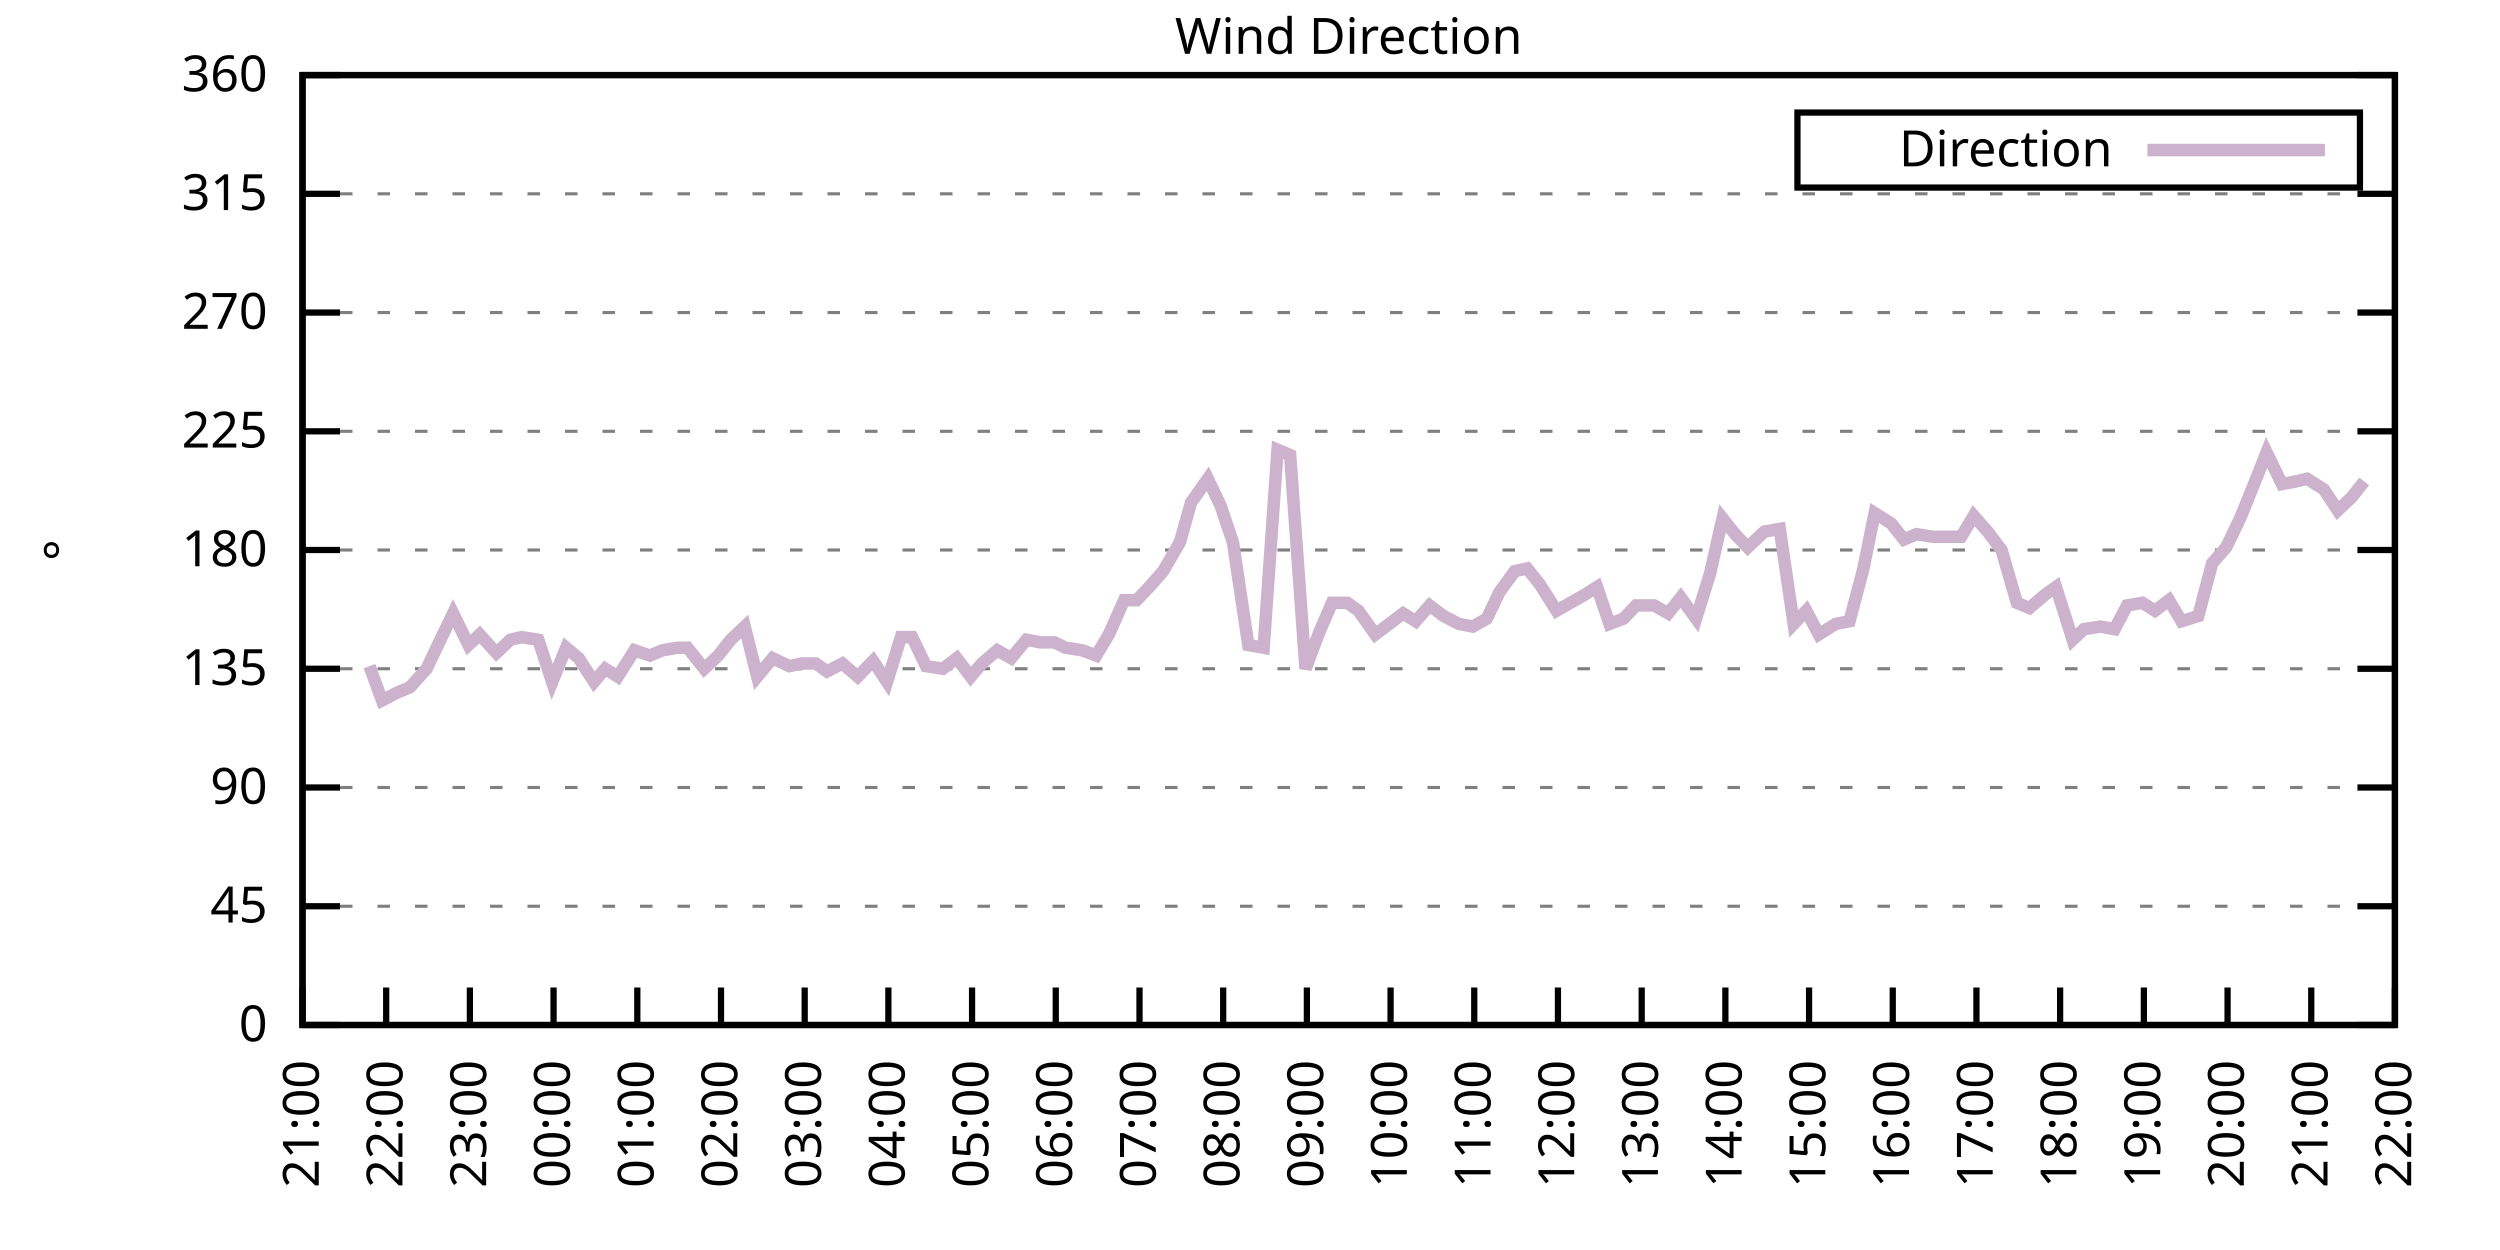
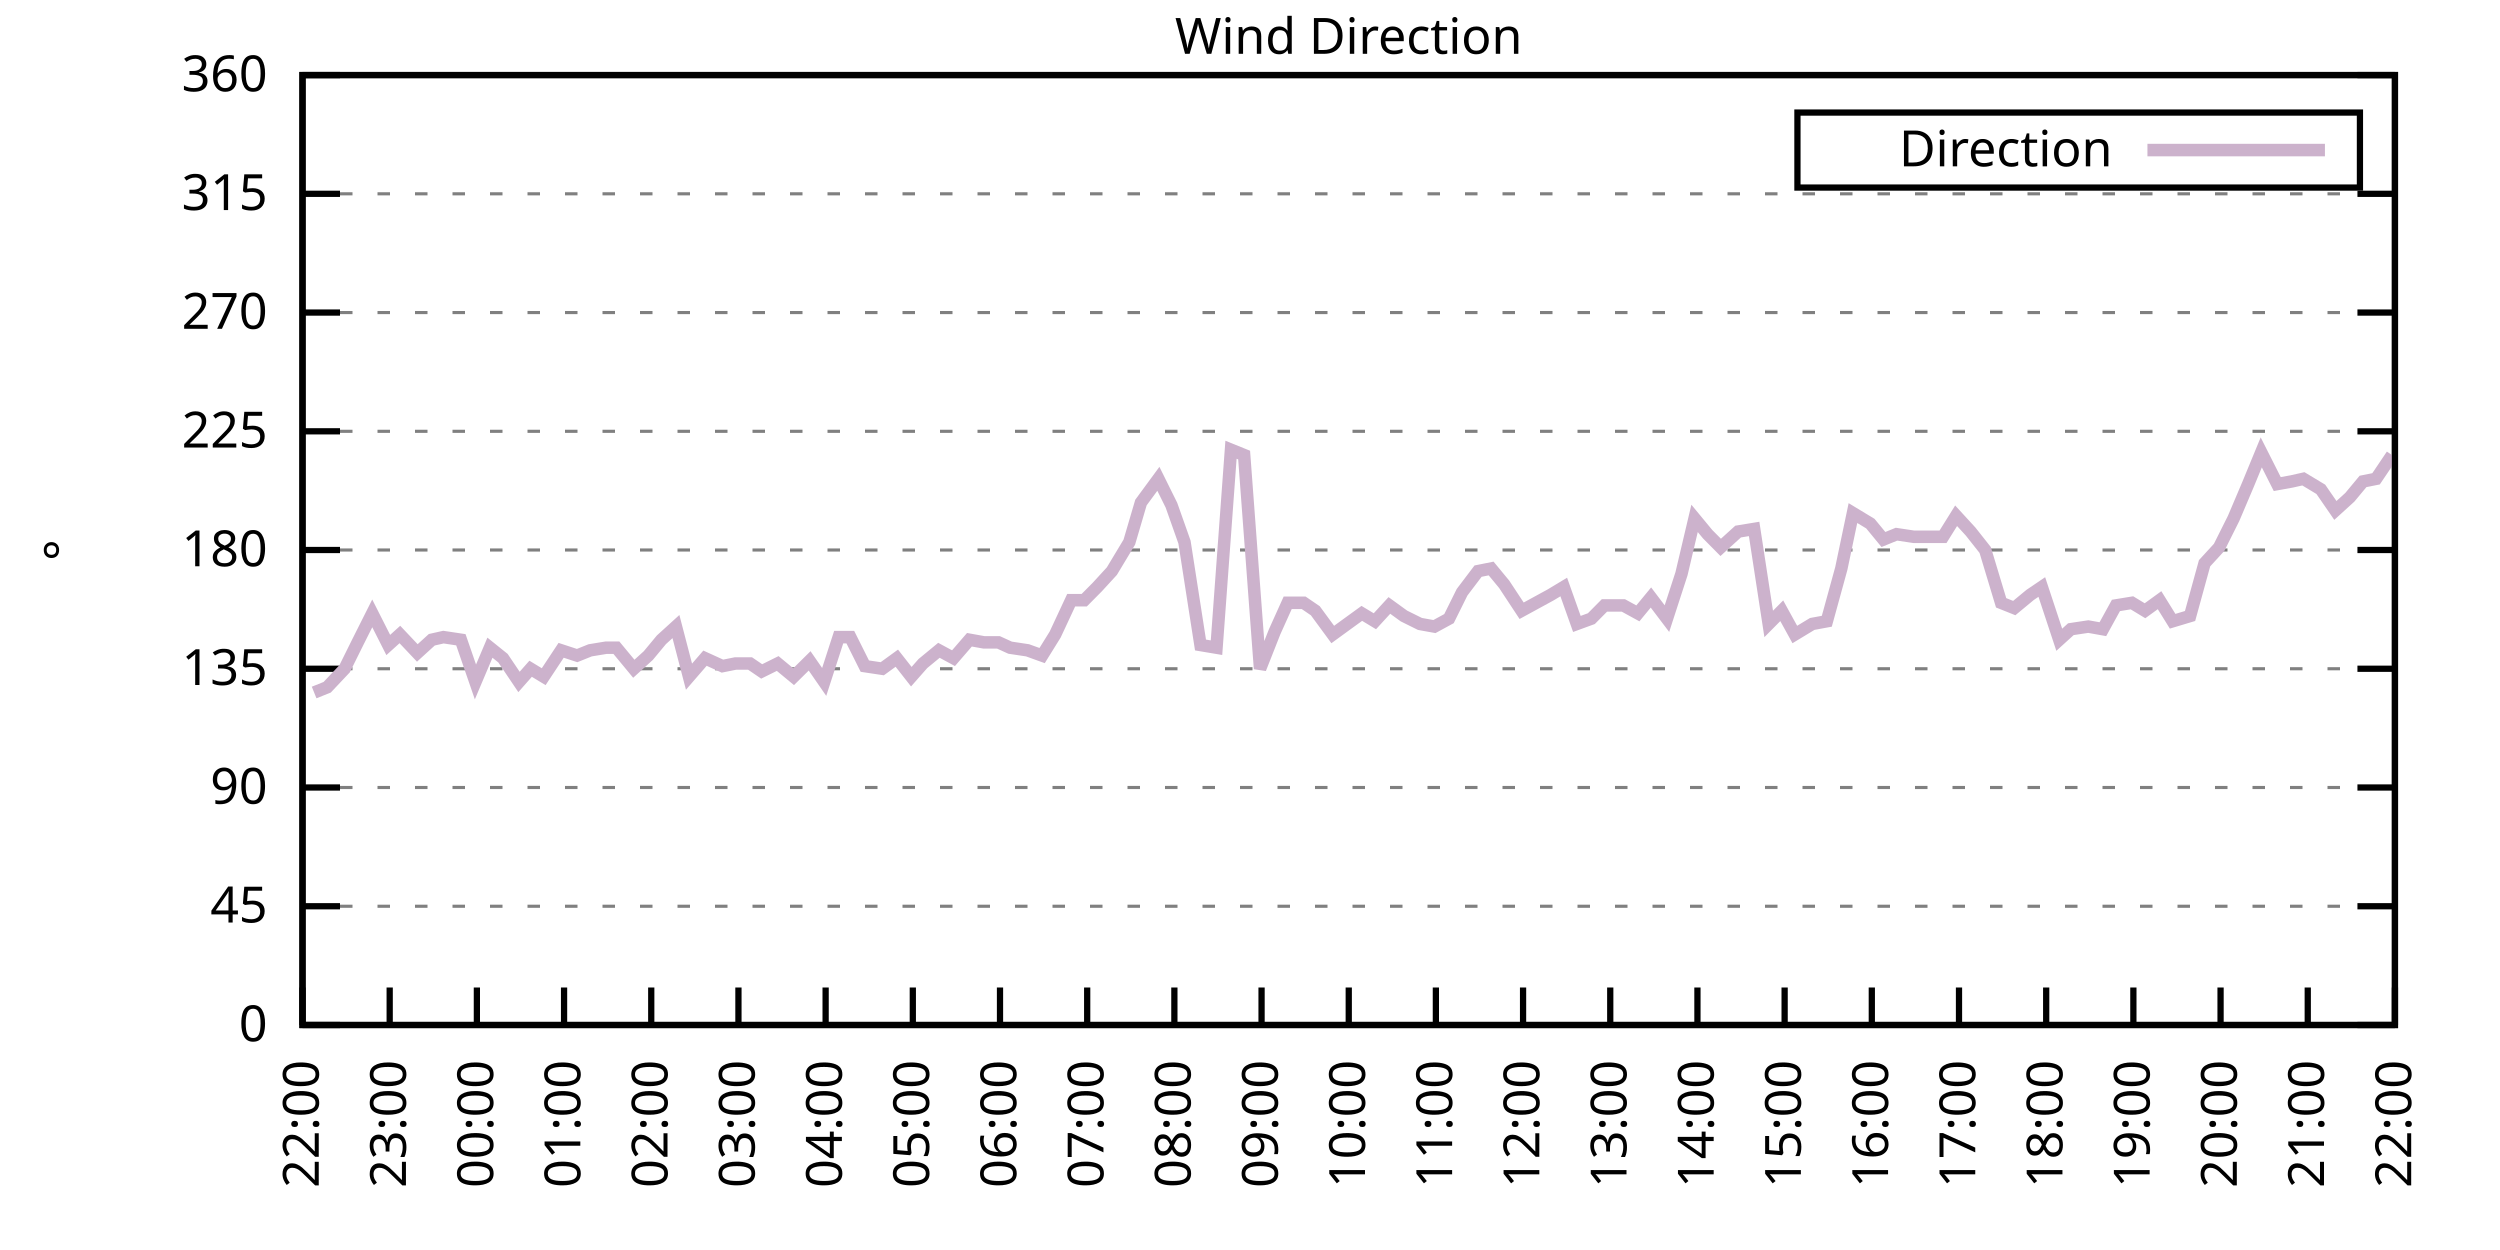
<svg xmlns="http://www.w3.org/2000/svg" xmlns:xlink="http://www.w3.org/1999/xlink" width="400" height="200" viewBox="0 0 400 200">
  <g id="gnuplot_canvas">
    <rect x="0" y="0" width="400" height="200" fill="none" />
    <defs>
      <circle id="gpDot" r="0.5" stroke-width="0.5" stroke="currentColor" />
      <path id="gpPt0" stroke-width="0.333" stroke="currentColor" d="M-1,0 h2 M0,-1 v2" />
      <path id="gpPt1" stroke-width="0.333" stroke="currentColor" d="M-1,-1 L1,1 M1,-1 L-1,1" />
      <path id="gpPt2" stroke-width="0.333" stroke="currentColor" d="M-1,0 L1,0 M0,-1 L0,1 M-1,-1 L1,1 M-1,1 L1,-1" />
      <rect id="gpPt3" stroke-width="0.333" stroke="currentColor" x="-1" y="-1" width="2" height="2" />
      <rect id="gpPt4" stroke-width="0.333" stroke="currentColor" fill="currentColor" x="-1" y="-1" width="2" height="2" />
      <circle id="gpPt5" stroke-width="0.333" stroke="currentColor" cx="0" cy="0" r="1" />
      <use xlink:href="#gpPt5" id="gpPt6" fill="currentColor" stroke="none" />
      <path id="gpPt7" stroke-width="0.333" stroke="currentColor" d="M0,-1.33 L-1.33,0.67 L1.33,0.67 z" />
      <use xlink:href="#gpPt7" id="gpPt8" fill="currentColor" stroke="none" />
      <use xlink:href="#gpPt7" id="gpPt9" stroke="currentColor" transform="rotate(180)" />
      <use xlink:href="#gpPt9" id="gpPt10" fill="currentColor" stroke="none" />
      <use xlink:href="#gpPt3" id="gpPt11" stroke="currentColor" transform="rotate(45)" />
      <use xlink:href="#gpPt11" id="gpPt12" fill="currentColor" stroke="none" />
      <path id="gpPt13" stroke-width="0.333" stroke="currentColor" d="M0,1.330 L1.265,0.411 L0.782,-1.067 L-0.782,-1.076 L-1.265,0.411 z" />
      <use xlink:href="#gpPt13" id="gpPt14" fill="currentColor" stroke="none" />
      <filter id="textbox" filterUnits="objectBoundingBox" x="0" y="0" height="1" width="1">
        <feFlood flood-color="white" flood-opacity="1" result="bgnd" />
        <feComposite in="SourceGraphic" in2="bgnd" operator="atop" />
      </filter>
      <filter id="greybox" filterUnits="objectBoundingBox" x="0" y="0" height="1" width="1">
        <feFlood flood-color="lightgrey" flood-opacity="1" result="grey" />
        <feComposite in="SourceGraphic" in2="grey" operator="atop" />
      </filter>
    </defs>
    <g fill="none" color="white" stroke="currentColor" stroke-width="1.00" stroke-linecap="butt" stroke-linejoin="miter">
</g>
    <g fill="none" color="black" stroke="currentColor" stroke-width="1.00" stroke-linecap="butt" stroke-linejoin="miter">
      <g stroke="none" shape-rendering="crispEdges">
        <polygon fill="rgb(255, 255, 255)" points="48.40,164.00 383.18,164.00 383.18,12.02 48.40,12.02 " />
      </g>
    </g>
    <g fill="none" color="black" stroke="currentColor" stroke-width="1.00" stroke-linecap="butt" stroke-linejoin="miter">
</g>
    <g fill="none" color="black" stroke="black" stroke-width="0.50" stroke-linecap="butt" stroke-linejoin="miter">
</g>
    <g fill="none" color="gray" stroke="currentColor" stroke-width="0.50" stroke-linecap="butt" stroke-linejoin="miter">
      <path stroke="gray" stroke-dasharray="2,4" class="gridline" d="M48.40,164.00 L383.19,164.00  " />
    </g>
    <g fill="none" color="gray" stroke="gray" stroke-width="1.00" stroke-linecap="butt" stroke-linejoin="miter">
</g>
    <g fill="none" color="black" stroke="currentColor" stroke-width="1.00" stroke-linecap="butt" stroke-linejoin="miter">
      <path stroke="black" d="M48.40,164.00 L54.40,164.00 M383.19,164.00 L377.19,164.00  " />
      <g transform="translate(42.80,166.60)" stroke="none" fill="black" font-family="Sans" font-size="8.00" text-anchor="end">
        <text>
          <tspan font-family="Sans"> 0</tspan>
        </text>
      </g>
    </g>
    <g fill="none" color="black" stroke="currentColor" stroke-width="1.00" stroke-linecap="butt" stroke-linejoin="miter">
</g>
    <g fill="none" color="black" stroke="black" stroke-width="0.50" stroke-linecap="butt" stroke-linejoin="miter">
</g>
    <g fill="none" color="gray" stroke="currentColor" stroke-width="0.50" stroke-linecap="butt" stroke-linejoin="miter">
      <path stroke="gray" stroke-dasharray="2,4" class="gridline" d="M48.40,145.00 L383.19,145.00  " />
    </g>
    <g fill="none" color="gray" stroke="gray" stroke-width="1.00" stroke-linecap="butt" stroke-linejoin="miter">
</g>
    <g fill="none" color="black" stroke="currentColor" stroke-width="1.00" stroke-linecap="butt" stroke-linejoin="miter">
      <path stroke="black" d="M48.40,145.00 L54.40,145.00 M383.19,145.00 L377.19,145.00  " />
      <g transform="translate(42.80,147.60)" stroke="none" fill="black" font-family="Sans" font-size="8.00" text-anchor="end">
        <text>
          <tspan font-family="Sans"> 45</tspan>
        </text>
      </g>
    </g>
    <g fill="none" color="black" stroke="currentColor" stroke-width="1.00" stroke-linecap="butt" stroke-linejoin="miter">
</g>
    <g fill="none" color="black" stroke="black" stroke-width="0.50" stroke-linecap="butt" stroke-linejoin="miter">
</g>
    <g fill="none" color="gray" stroke="currentColor" stroke-width="0.50" stroke-linecap="butt" stroke-linejoin="miter">
      <path stroke="gray" stroke-dasharray="2,4" class="gridline" d="M48.40,126.00 L383.19,126.00  " />
    </g>
    <g fill="none" color="gray" stroke="gray" stroke-width="1.00" stroke-linecap="butt" stroke-linejoin="miter">
</g>
    <g fill="none" color="black" stroke="currentColor" stroke-width="1.00" stroke-linecap="butt" stroke-linejoin="miter">
      <path stroke="black" d="M48.40,126.00 L54.40,126.00 M383.19,126.00 L377.19,126.00  " />
      <g transform="translate(42.80,128.60)" stroke="none" fill="black" font-family="Sans" font-size="8.00" text-anchor="end">
        <text>
          <tspan font-family="Sans"> 90</tspan>
        </text>
      </g>
    </g>
    <g fill="none" color="black" stroke="currentColor" stroke-width="1.00" stroke-linecap="butt" stroke-linejoin="miter">
</g>
    <g fill="none" color="black" stroke="black" stroke-width="0.50" stroke-linecap="butt" stroke-linejoin="miter">
</g>
    <g fill="none" color="gray" stroke="currentColor" stroke-width="0.50" stroke-linecap="butt" stroke-linejoin="miter">
      <path stroke="gray" stroke-dasharray="2,4" class="gridline" d="M48.40,107.00 L383.19,107.00  " />
    </g>
    <g fill="none" color="gray" stroke="gray" stroke-width="1.00" stroke-linecap="butt" stroke-linejoin="miter">
</g>
    <g fill="none" color="black" stroke="currentColor" stroke-width="1.00" stroke-linecap="butt" stroke-linejoin="miter">
      <path stroke="black" d="M48.40,107.00 L54.40,107.00 M383.19,107.00 L377.19,107.00  " />
      <g transform="translate(42.80,109.60)" stroke="none" fill="black" font-family="Sans" font-size="8.00" text-anchor="end">
        <text>
          <tspan font-family="Sans"> 135</tspan>
        </text>
      </g>
    </g>
    <g fill="none" color="black" stroke="currentColor" stroke-width="1.00" stroke-linecap="butt" stroke-linejoin="miter">
</g>
    <g fill="none" color="black" stroke="black" stroke-width="0.50" stroke-linecap="butt" stroke-linejoin="miter">
</g>
    <g fill="none" color="gray" stroke="currentColor" stroke-width="0.50" stroke-linecap="butt" stroke-linejoin="miter">
      <path stroke="gray" stroke-dasharray="2,4" class="gridline" d="M48.40,88.00 L383.19,88.00  " />
    </g>
    <g fill="none" color="gray" stroke="gray" stroke-width="1.00" stroke-linecap="butt" stroke-linejoin="miter">
</g>
    <g fill="none" color="black" stroke="currentColor" stroke-width="1.00" stroke-linecap="butt" stroke-linejoin="miter">
      <path stroke="black" d="M48.40,88.00 L54.40,88.00 M383.19,88.00 L377.19,88.00  " />
      <g transform="translate(42.80,90.60)" stroke="none" fill="black" font-family="Sans" font-size="8.00" text-anchor="end">
        <text>
          <tspan font-family="Sans"> 180</tspan>
        </text>
      </g>
    </g>
    <g fill="none" color="black" stroke="currentColor" stroke-width="1.00" stroke-linecap="butt" stroke-linejoin="miter">
</g>
    <g fill="none" color="black" stroke="black" stroke-width="0.50" stroke-linecap="butt" stroke-linejoin="miter">
</g>
    <g fill="none" color="gray" stroke="currentColor" stroke-width="0.50" stroke-linecap="butt" stroke-linejoin="miter">
      <path stroke="gray" stroke-dasharray="2,4" class="gridline" d="M48.40,69.01 L383.19,69.01  " />
    </g>
    <g fill="none" color="gray" stroke="gray" stroke-width="1.00" stroke-linecap="butt" stroke-linejoin="miter">
</g>
    <g fill="none" color="black" stroke="currentColor" stroke-width="1.00" stroke-linecap="butt" stroke-linejoin="miter">
      <path stroke="black" d="M48.40,69.01 L54.40,69.01 M383.19,69.01 L377.19,69.01  " />
      <g transform="translate(42.80,71.61)" stroke="none" fill="black" font-family="Sans" font-size="8.00" text-anchor="end">
        <text>
          <tspan font-family="Sans"> 225</tspan>
        </text>
      </g>
    </g>
    <g fill="none" color="black" stroke="currentColor" stroke-width="1.00" stroke-linecap="butt" stroke-linejoin="miter">
</g>
    <g fill="none" color="black" stroke="black" stroke-width="0.50" stroke-linecap="butt" stroke-linejoin="miter">
</g>
    <g fill="none" color="gray" stroke="currentColor" stroke-width="0.50" stroke-linecap="butt" stroke-linejoin="miter">
      <path stroke="gray" stroke-dasharray="2,4" class="gridline" d="M48.40,50.01 L383.19,50.01  " />
    </g>
    <g fill="none" color="gray" stroke="gray" stroke-width="1.00" stroke-linecap="butt" stroke-linejoin="miter">
</g>
    <g fill="none" color="black" stroke="currentColor" stroke-width="1.00" stroke-linecap="butt" stroke-linejoin="miter">
      <path stroke="black" d="M48.40,50.01 L54.40,50.01 M383.19,50.01 L377.19,50.01  " />
      <g transform="translate(42.80,52.61)" stroke="none" fill="black" font-family="Sans" font-size="8.00" text-anchor="end">
        <text>
          <tspan font-family="Sans"> 270</tspan>
        </text>
      </g>
    </g>
    <g fill="none" color="black" stroke="currentColor" stroke-width="1.00" stroke-linecap="butt" stroke-linejoin="miter">
</g>
    <g fill="none" color="black" stroke="black" stroke-width="0.50" stroke-linecap="butt" stroke-linejoin="miter">
</g>
    <g fill="none" color="gray" stroke="currentColor" stroke-width="0.50" stroke-linecap="butt" stroke-linejoin="miter">
      <path stroke="gray" stroke-dasharray="2,4" class="gridline" d="M48.40,31.01 L383.19,31.01  " />
    </g>
    <g fill="none" color="gray" stroke="gray" stroke-width="1.00" stroke-linecap="butt" stroke-linejoin="miter">
</g>
    <g fill="none" color="black" stroke="currentColor" stroke-width="1.00" stroke-linecap="butt" stroke-linejoin="miter">
      <path stroke="black" d="M48.40,31.01 L54.40,31.01 M383.19,31.01 L377.19,31.01  " />
      <g transform="translate(42.80,33.61)" stroke="none" fill="black" font-family="Sans" font-size="8.00" text-anchor="end">
        <text>
          <tspan font-family="Sans"> 315</tspan>
        </text>
      </g>
    </g>
    <g fill="none" color="black" stroke="currentColor" stroke-width="1.00" stroke-linecap="butt" stroke-linejoin="miter">
</g>
    <g fill="none" color="black" stroke="black" stroke-width="0.50" stroke-linecap="butt" stroke-linejoin="miter">
</g>
    <g fill="none" color="gray" stroke="currentColor" stroke-width="0.50" stroke-linecap="butt" stroke-linejoin="miter">
      <path stroke="gray" stroke-dasharray="2,4" class="gridline" d="M48.40,12.01 L383.19,12.01  " />
    </g>
    <g fill="none" color="gray" stroke="gray" stroke-width="1.00" stroke-linecap="butt" stroke-linejoin="miter">
</g>
    <g fill="none" color="black" stroke="currentColor" stroke-width="1.00" stroke-linecap="butt" stroke-linejoin="miter">
      <path stroke="black" d="M48.40,12.01 L54.40,12.01 M383.19,12.01 L377.19,12.01  " />
      <g transform="translate(42.80,14.61)" stroke="none" fill="black" font-family="Sans" font-size="8.00" text-anchor="end">
        <text>
          <tspan font-family="Sans"> 360</tspan>
        </text>
      </g>
    </g>
    <g fill="none" color="black" stroke="currentColor" stroke-width="1.00" stroke-linecap="butt" stroke-linejoin="miter">
      <path stroke="black" d="M48.40,164.00 L48.40,158.00  " />
      <g transform="translate(51.00,169.60) rotate(270.00)" stroke="none" fill="black" font-family="Sans" font-size="8.00" text-anchor="end">
        <text>
-           <tspan font-family="Sans">21:00</tspan>
-         </text>
-       </g>
-     </g>
-     <g fill="none" color="black" stroke="currentColor" stroke-width="1.00" stroke-linecap="butt" stroke-linejoin="miter">
-       <path stroke="black" d="M61.79,164.00 L61.79,158.00  " />
-       <g transform="translate(64.39,169.60) rotate(270.00)" stroke="none" fill="black" font-family="Sans" font-size="8.00" text-anchor="end">
-         <text>
          <tspan font-family="Sans">22:00</tspan>
        </text>
      </g>
    </g>
    <g fill="none" color="black" stroke="currentColor" stroke-width="1.00" stroke-linecap="butt" stroke-linejoin="miter">
-       <path stroke="black" d="M75.18,164.00 L75.18,158.00  " />
-       <g transform="translate(77.78,169.60) rotate(270.00)" stroke="none" fill="black" font-family="Sans" font-size="8.00" text-anchor="end">
+       <path stroke="black" d="M62.35,164.00 L62.35,158.00  " />
+       <g transform="translate(64.95,169.60) rotate(270.00)" stroke="none" fill="black" font-family="Sans" font-size="8.00" text-anchor="end">
        <text>
          <tspan font-family="Sans">23:00</tspan>
        </text>
      </g>
    </g>
    <g fill="none" color="black" stroke="currentColor" stroke-width="1.00" stroke-linecap="butt" stroke-linejoin="miter">
-       <path stroke="black" d="M88.57,164.00 L88.57,158.00  " />
-       <g transform="translate(91.17,169.60) rotate(270.00)" stroke="none" fill="black" font-family="Sans" font-size="8.00" text-anchor="end">
+       <path stroke="black" d="M76.30,164.00 L76.30,158.00  " />
+       <g transform="translate(78.90,169.60) rotate(270.00)" stroke="none" fill="black" font-family="Sans" font-size="8.00" text-anchor="end">
        <text>
          <tspan font-family="Sans">00:00</tspan>
        </text>
      </g>
    </g>
    <g fill="none" color="black" stroke="currentColor" stroke-width="1.00" stroke-linecap="butt" stroke-linejoin="miter">
-       <path stroke="black" d="M101.97,164.00 L101.97,158.00  " />
-       <g transform="translate(104.57,169.60) rotate(270.00)" stroke="none" fill="black" font-family="Sans" font-size="8.00" text-anchor="end">
+       <path stroke="black" d="M90.25,164.00 L90.25,158.00  " />
+       <g transform="translate(92.85,169.60) rotate(270.00)" stroke="none" fill="black" font-family="Sans" font-size="8.00" text-anchor="end">
        <text>
          <tspan font-family="Sans">01:00</tspan>
        </text>
      </g>
    </g>
    <g fill="none" color="black" stroke="currentColor" stroke-width="1.00" stroke-linecap="butt" stroke-linejoin="miter">
-       <path stroke="black" d="M115.36,164.00 L115.36,158.00  " />
-       <g transform="translate(117.96,169.60) rotate(270.00)" stroke="none" fill="black" font-family="Sans" font-size="8.00" text-anchor="end">
+       <path stroke="black" d="M104.20,164.00 L104.20,158.00  " />
+       <g transform="translate(106.80,169.60) rotate(270.00)" stroke="none" fill="black" font-family="Sans" font-size="8.00" text-anchor="end">
        <text>
          <tspan font-family="Sans">02:00</tspan>
        </text>
      </g>
    </g>
    <g fill="none" color="black" stroke="currentColor" stroke-width="1.00" stroke-linecap="butt" stroke-linejoin="miter">
-       <path stroke="black" d="M128.75,164.00 L128.75,158.00  " />
-       <g transform="translate(131.35,169.60) rotate(270.00)" stroke="none" fill="black" font-family="Sans" font-size="8.00" text-anchor="end">
+       <path stroke="black" d="M118.15,164.00 L118.15,158.00  " />
+       <g transform="translate(120.75,169.60) rotate(270.00)" stroke="none" fill="black" font-family="Sans" font-size="8.00" text-anchor="end">
        <text>
          <tspan font-family="Sans">03:00</tspan>
        </text>
      </g>
    </g>
    <g fill="none" color="black" stroke="currentColor" stroke-width="1.00" stroke-linecap="butt" stroke-linejoin="miter">
-       <path stroke="black" d="M142.14,164.00 L142.14,158.00  " />
-       <g transform="translate(144.74,169.60) rotate(270.00)" stroke="none" fill="black" font-family="Sans" font-size="8.00" text-anchor="end">
+       <path stroke="black" d="M132.10,164.00 L132.10,158.00  " />
+       <g transform="translate(134.70,169.60) rotate(270.00)" stroke="none" fill="black" font-family="Sans" font-size="8.00" text-anchor="end">
        <text>
          <tspan font-family="Sans">04:00</tspan>
        </text>
      </g>
    </g>
    <g fill="none" color="black" stroke="currentColor" stroke-width="1.00" stroke-linecap="butt" stroke-linejoin="miter">
-       <path stroke="black" d="M155.53,164.00 L155.53,158.00  " />
-       <g transform="translate(158.13,169.60) rotate(270.00)" stroke="none" fill="black" font-family="Sans" font-size="8.00" text-anchor="end">
+       <path stroke="black" d="M146.05,164.00 L146.05,158.00  " />
+       <g transform="translate(148.65,169.60) rotate(270.00)" stroke="none" fill="black" font-family="Sans" font-size="8.00" text-anchor="end">
        <text>
          <tspan font-family="Sans">05:00</tspan>
        </text>
      </g>
    </g>
    <g fill="none" color="black" stroke="currentColor" stroke-width="1.00" stroke-linecap="butt" stroke-linejoin="miter">
-       <path stroke="black" d="M168.92,164.00 L168.92,158.00  " />
-       <g transform="translate(171.52,169.60) rotate(270.00)" stroke="none" fill="black" font-family="Sans" font-size="8.00" text-anchor="end">
+       <path stroke="black" d="M160.00,164.00 L160.00,158.00  " />
+       <g transform="translate(162.60,169.60) rotate(270.00)" stroke="none" fill="black" font-family="Sans" font-size="8.00" text-anchor="end">
        <text>
          <tspan font-family="Sans">06:00</tspan>
        </text>
      </g>
    </g>
    <g fill="none" color="black" stroke="currentColor" stroke-width="1.00" stroke-linecap="butt" stroke-linejoin="miter">
-       <path stroke="black" d="M182.32,164.00 L182.32,158.00  " />
-       <g transform="translate(184.92,169.60) rotate(270.00)" stroke="none" fill="black" font-family="Sans" font-size="8.00" text-anchor="end">
+       <path stroke="black" d="M173.95,164.00 L173.95,158.00  " />
+       <g transform="translate(176.55,169.60) rotate(270.00)" stroke="none" fill="black" font-family="Sans" font-size="8.00" text-anchor="end">
        <text>
          <tspan font-family="Sans">07:00</tspan>
        </text>
      </g>
    </g>
    <g fill="none" color="black" stroke="currentColor" stroke-width="1.00" stroke-linecap="butt" stroke-linejoin="miter">
-       <path stroke="black" d="M195.71,164.00 L195.71,158.00  " />
-       <g transform="translate(198.31,169.60) rotate(270.00)" stroke="none" fill="black" font-family="Sans" font-size="8.00" text-anchor="end">
+       <path stroke="black" d="M187.90,164.00 L187.90,158.00  " />
+       <g transform="translate(190.50,169.60) rotate(270.00)" stroke="none" fill="black" font-family="Sans" font-size="8.00" text-anchor="end">
        <text>
          <tspan font-family="Sans">08:00</tspan>
        </text>
      </g>
    </g>
    <g fill="none" color="black" stroke="currentColor" stroke-width="1.00" stroke-linecap="butt" stroke-linejoin="miter">
-       <path stroke="black" d="M209.10,164.00 L209.10,158.00  " />
-       <g transform="translate(211.70,169.60) rotate(270.00)" stroke="none" fill="black" font-family="Sans" font-size="8.00" text-anchor="end">
+       <path stroke="black" d="M201.85,164.00 L201.85,158.00  " />
+       <g transform="translate(204.45,169.60) rotate(270.00)" stroke="none" fill="black" font-family="Sans" font-size="8.00" text-anchor="end">
        <text>
          <tspan font-family="Sans">09:00</tspan>
        </text>
      </g>
    </g>
    <g fill="none" color="black" stroke="currentColor" stroke-width="1.00" stroke-linecap="butt" stroke-linejoin="miter">
-       <path stroke="black" d="M222.49,164.00 L222.49,158.00  " />
-       <g transform="translate(225.09,169.60) rotate(270.00)" stroke="none" fill="black" font-family="Sans" font-size="8.00" text-anchor="end">
+       <path stroke="black" d="M215.80,164.00 L215.80,158.00  " />
+       <g transform="translate(218.40,169.60) rotate(270.00)" stroke="none" fill="black" font-family="Sans" font-size="8.00" text-anchor="end">
        <text>
          <tspan font-family="Sans">10:00</tspan>
        </text>
      </g>
    </g>
    <g fill="none" color="black" stroke="currentColor" stroke-width="1.00" stroke-linecap="butt" stroke-linejoin="miter">
-       <path stroke="black" d="M235.88,164.00 L235.88,158.00  " />
-       <g transform="translate(238.48,169.60) rotate(270.00)" stroke="none" fill="black" font-family="Sans" font-size="8.00" text-anchor="end">
+       <path stroke="black" d="M229.74,164.00 L229.74,158.00  " />
+       <g transform="translate(232.34,169.60) rotate(270.00)" stroke="none" fill="black" font-family="Sans" font-size="8.00" text-anchor="end">
        <text>
          <tspan font-family="Sans">11:00</tspan>
        </text>
      </g>
    </g>
    <g fill="none" color="black" stroke="currentColor" stroke-width="1.00" stroke-linecap="butt" stroke-linejoin="miter">
-       <path stroke="black" d="M249.27,164.00 L249.27,158.00  " />
-       <g transform="translate(251.87,169.60) rotate(270.00)" stroke="none" fill="black" font-family="Sans" font-size="8.00" text-anchor="end">
+       <path stroke="black" d="M243.69,164.00 L243.69,158.00  " />
+       <g transform="translate(246.29,169.60) rotate(270.00)" stroke="none" fill="black" font-family="Sans" font-size="8.00" text-anchor="end">
        <text>
          <tspan font-family="Sans">12:00</tspan>
        </text>
      </g>
    </g>
    <g fill="none" color="black" stroke="currentColor" stroke-width="1.00" stroke-linecap="butt" stroke-linejoin="miter">
-       <path stroke="black" d="M262.67,164.00 L262.67,158.00  " />
-       <g transform="translate(265.27,169.60) rotate(270.00)" stroke="none" fill="black" font-family="Sans" font-size="8.00" text-anchor="end">
+       <path stroke="black" d="M257.64,164.00 L257.64,158.00  " />
+       <g transform="translate(260.24,169.60) rotate(270.00)" stroke="none" fill="black" font-family="Sans" font-size="8.00" text-anchor="end">
        <text>
          <tspan font-family="Sans">13:00</tspan>
        </text>
      </g>
    </g>
    <g fill="none" color="black" stroke="currentColor" stroke-width="1.00" stroke-linecap="butt" stroke-linejoin="miter">
-       <path stroke="black" d="M276.06,164.00 L276.06,158.00  " />
-       <g transform="translate(278.66,169.60) rotate(270.00)" stroke="none" fill="black" font-family="Sans" font-size="8.00" text-anchor="end">
+       <path stroke="black" d="M271.59,164.00 L271.59,158.00  " />
+       <g transform="translate(274.19,169.60) rotate(270.00)" stroke="none" fill="black" font-family="Sans" font-size="8.00" text-anchor="end">
        <text>
          <tspan font-family="Sans">14:00</tspan>
        </text>
      </g>
    </g>
    <g fill="none" color="black" stroke="currentColor" stroke-width="1.00" stroke-linecap="butt" stroke-linejoin="miter">
-       <path stroke="black" d="M289.45,164.00 L289.45,158.00  " />
-       <g transform="translate(292.05,169.60) rotate(270.00)" stroke="none" fill="black" font-family="Sans" font-size="8.00" text-anchor="end">
+       <path stroke="black" d="M285.54,164.00 L285.54,158.00  " />
+       <g transform="translate(288.14,169.60) rotate(270.00)" stroke="none" fill="black" font-family="Sans" font-size="8.00" text-anchor="end">
        <text>
          <tspan font-family="Sans">15:00</tspan>
        </text>
      </g>
    </g>
    <g fill="none" color="black" stroke="currentColor" stroke-width="1.00" stroke-linecap="butt" stroke-linejoin="miter">
-       <path stroke="black" d="M302.84,164.00 L302.84,158.00  " />
-       <g transform="translate(305.44,169.60) rotate(270.00)" stroke="none" fill="black" font-family="Sans" font-size="8.00" text-anchor="end">
+       <path stroke="black" d="M299.49,164.00 L299.49,158.00  " />
+       <g transform="translate(302.09,169.60) rotate(270.00)" stroke="none" fill="black" font-family="Sans" font-size="8.00" text-anchor="end">
        <text>
          <tspan font-family="Sans">16:00</tspan>
        </text>
      </g>
    </g>
    <g fill="none" color="black" stroke="currentColor" stroke-width="1.00" stroke-linecap="butt" stroke-linejoin="miter">
-       <path stroke="black" d="M316.23,164.00 L316.23,158.00  " />
-       <g transform="translate(318.83,169.60) rotate(270.00)" stroke="none" fill="black" font-family="Sans" font-size="8.00" text-anchor="end">
+       <path stroke="black" d="M313.44,164.00 L313.44,158.00  " />
+       <g transform="translate(316.04,169.60) rotate(270.00)" stroke="none" fill="black" font-family="Sans" font-size="8.00" text-anchor="end">
        <text>
          <tspan font-family="Sans">17:00</tspan>
        </text>
      </g>
    </g>
    <g fill="none" color="black" stroke="currentColor" stroke-width="1.00" stroke-linecap="butt" stroke-linejoin="miter">
-       <path stroke="black" d="M329.62,164.00 L329.62,158.00  " />
-       <g transform="translate(332.22,169.60) rotate(270.00)" stroke="none" fill="black" font-family="Sans" font-size="8.00" text-anchor="end">
+       <path stroke="black" d="M327.39,164.00 L327.39,158.00  " />
+       <g transform="translate(329.99,169.60) rotate(270.00)" stroke="none" fill="black" font-family="Sans" font-size="8.00" text-anchor="end">
        <text>
          <tspan font-family="Sans">18:00</tspan>
        </text>
      </g>
    </g>
    <g fill="none" color="black" stroke="currentColor" stroke-width="1.00" stroke-linecap="butt" stroke-linejoin="miter">
-       <path stroke="black" d="M343.02,164.00 L343.02,158.00  " />
-       <g transform="translate(345.62,169.60) rotate(270.00)" stroke="none" fill="black" font-family="Sans" font-size="8.00" text-anchor="end">
+       <path stroke="black" d="M341.34,164.00 L341.34,158.00  " />
+       <g transform="translate(343.94,169.60) rotate(270.00)" stroke="none" fill="black" font-family="Sans" font-size="8.00" text-anchor="end">
        <text>
          <tspan font-family="Sans">19:00</tspan>
        </text>
      </g>
    </g>
    <g fill="none" color="black" stroke="currentColor" stroke-width="1.00" stroke-linecap="butt" stroke-linejoin="miter">
-       <path stroke="black" d="M356.41,164.00 L356.41,158.00  " />
-       <g transform="translate(359.01,169.60) rotate(270.00)" stroke="none" fill="black" font-family="Sans" font-size="8.00" text-anchor="end">
+       <path stroke="black" d="M355.29,164.00 L355.29,158.00  " />
+       <g transform="translate(357.89,169.60) rotate(270.00)" stroke="none" fill="black" font-family="Sans" font-size="8.00" text-anchor="end">
        <text>
          <tspan font-family="Sans">20:00</tspan>
        </text>
      </g>
    </g>
    <g fill="none" color="black" stroke="currentColor" stroke-width="1.00" stroke-linecap="butt" stroke-linejoin="miter">
-       <path stroke="black" d="M369.80,164.00 L369.80,158.00  " />
-       <g transform="translate(372.40,169.60) rotate(270.00)" stroke="none" fill="black" font-family="Sans" font-size="8.00" text-anchor="end">
+       <path stroke="black" d="M369.24,164.00 L369.24,158.00  " />
+       <g transform="translate(371.84,169.60) rotate(270.00)" stroke="none" fill="black" font-family="Sans" font-size="8.00" text-anchor="end">
        <text>
          <tspan font-family="Sans">21:00</tspan>
        </text>
      </g>
    </g>
    <g fill="none" color="black" stroke="currentColor" stroke-width="1.00" stroke-linecap="butt" stroke-linejoin="miter">
      <path stroke="black" d="M383.19,164.00 L383.19,158.00  " />
      <g transform="translate(385.79,169.60) rotate(270.00)" stroke="none" fill="black" font-family="Sans" font-size="8.00" text-anchor="end">
        <text>
          <tspan font-family="Sans">22:00</tspan>
        </text>
      </g>
    </g>
    <g fill="none" color="black" stroke="currentColor" stroke-width="1.00" stroke-linecap="butt" stroke-linejoin="miter">
</g>
    <g fill="none" color="black" stroke="currentColor" stroke-width="1.00" stroke-linecap="butt" stroke-linejoin="miter">
      <path stroke="black" d="M48.40,12.01 L48.40,164.00 L383.19,164.00 L383.19,12.01 L48.40,12.01 Z  " />
    </g>
    <g fill="none" color="black" stroke="currentColor" stroke-width="1.00" stroke-linecap="butt" stroke-linejoin="miter">
</g>
    <g fill="none" color="black" stroke="currentColor" stroke-width="1.00" stroke-linecap="butt" stroke-linejoin="miter">
      <path stroke="black" d="M287.59,30.01 L287.59,18.01 L377.59,18.01 L377.59,30.01 L287.59,30.01 Z  " />
    </g>
    <g id="Wind_direction_plot_1">
      <g fill="none" color="white" stroke="black" stroke-width="2.00" stroke-linecap="butt" stroke-linejoin="miter">
</g>
      <g fill="none" color="black" stroke="currentColor" stroke-width="2.00" stroke-linecap="butt" stroke-linejoin="miter">
        <g transform="translate(337.99,26.61)" stroke="none" fill="black" font-family="Sans" font-size="8.00" text-anchor="end">
          <text>
            <tspan font-family="Sans">Direction</tspan>
          </text>
        </g>
      </g>
      <g fill="none" color="black" stroke="currentColor" stroke-width="2.00" stroke-linecap="butt" stroke-linejoin="miter">
-         <path stroke="rgb(204, 178, 204)" d="M343.59,24.01 L371.99,24.01 M59.11,106.58 L61.12,112.07 L63.58,110.80 L65.59,109.96 L68.26,107.00 L70.27,102.78   L72.50,98.14 L74.96,103.20 L76.75,101.52 L79.42,104.47 L81.66,102.36 L83.44,101.94 L86.12,102.36 L88.35,109.11   L90.58,103.63 L92.59,105.31 L95.05,109.11 L96.83,107.00 L98.84,108.27 L101.52,104.05 L103.98,104.89 L105.98,104.05   L108.44,103.63 L110.00,103.63 L112.68,107.00 L114.91,104.89 L116.92,102.36 L119.15,100.25 L121.16,108.27 L123.62,105.31   L126.29,106.58 L128.30,106.16 L130.54,106.16 L132.32,107.43 L134.78,106.16 L137.23,108.27 L139.69,105.74 L141.92,109.11   L144.15,101.94 L145.94,101.94 L148.17,106.58 L150.85,107.00 L153.08,105.31 L155.31,108.27 L157.10,106.16 L159.55,104.05   L161.78,105.31 L164.24,102.36 L166.47,102.78 L168.70,102.78 L170.49,103.63 L173.17,104.05 L175.40,104.89 L177.41,101.52   L179.86,96.03 L181.87,96.03 L183.88,93.92 L186.11,91.38 L188.79,86.74 L190.57,80.41 L193.25,76.61 L195.26,80.83   L197.27,86.74 L199.73,103.20 L202.18,103.63 L204.41,71.96 L206.42,72.81 L208.88,107.00 L211.11,101.09 L213.12,96.45   L215.57,96.45 L217.36,97.72 L220.04,101.52 L222.27,99.83 L224.50,98.14 L226.51,99.40 L228.74,96.87 L230.97,98.56   L233.43,99.83 L235.66,100.25 L237.89,98.98 L239.90,94.76 L242.36,91.38 L244.36,90.96 L246.37,93.49 L249.05,97.72   L253.51,95.18 L255.52,93.92 L257.53,99.83 L259.76,98.98 L261.77,96.87 L264.67,96.87 L266.91,98.14 L268.92,95.60   L271.37,98.98 L273.60,91.80 L275.61,82.94 L277.62,85.47 L279.63,87.58 L282.31,85.05 L284.76,84.63 L286.99,99.83   L289.00,97.72 L291.01,101.52 L293.69,99.83 L295.92,99.40 L298.15,90.96 L299.94,82.09 L302.62,83.78 L304.63,86.32   L306.63,85.47 L309.31,85.89 L311.32,85.89 L313.78,85.89 L315.79,82.52 L318.02,85.05 L320.25,88.00 L322.70,96.45   L324.71,97.29 L327.17,95.18 L328.95,93.92 L331.63,102.36 L333.42,100.67 L336.10,100.25 L338.33,100.67 L340.34,96.87   L342.79,96.45 L344.80,97.72 L347.03,96.03 L349.04,99.40 L351.72,98.56 L353.95,90.12 L356.18,87.58 L358.42,82.94   L360.65,77.45 L362.66,72.38 L365.11,77.45 L367.34,77.03 L369.13,76.61 L371.81,78.29 L374.04,81.67 L376.27,79.56   L378.28,77.03  " />
+         <path stroke="rgb(204, 178, 204)" d="M343.59,24.01 L371.99,24.01 M50.26,110.80 L52.35,109.96 L55.14,107.00 L57.23,102.78 L59.56,98.14 L62.12,103.20   L63.98,101.52 L66.77,104.47 L69.09,102.36 L70.95,101.94 L73.74,102.36 L76.07,109.11 L78.39,103.63 L80.48,105.31   L83.04,109.11 L84.90,107.00 L86.99,108.27 L89.78,104.05 L92.34,104.89 L94.43,104.05 L96.99,103.63 L98.62,103.63   L101.41,107.00 L103.73,104.89 L105.83,102.36 L108.15,100.25 L110.24,108.27 L112.80,105.31 L115.59,106.58 L117.68,106.16   L120.01,106.16 L121.87,107.43 L124.43,106.16 L126.98,108.27 L129.54,105.74 L131.87,109.11 L134.19,101.94 L136.05,101.94   L138.37,106.58 L141.16,107.00 L143.49,105.31 L145.81,108.27 L147.67,106.16 L150.23,104.05 L152.56,105.31 L155.11,102.36   L157.44,102.78 L159.76,102.78 L161.62,103.63 L164.41,104.05 L166.74,104.89 L168.83,101.52 L171.39,96.03 L173.48,96.03   L175.57,93.92 L177.90,91.38 L180.69,86.74 L182.55,80.41 L185.34,76.61 L187.43,80.83 L189.52,86.74 L192.08,103.20   L194.64,103.63 L196.96,71.96 L199.06,72.81 L201.61,107.00 L203.94,101.09 L206.03,96.45 L208.59,96.45 L210.45,97.72   L213.24,101.52 L215.56,99.83 L217.89,98.14 L219.98,99.40 L222.30,96.87 L224.63,98.56 L227.19,99.83 L229.51,100.25   L231.84,98.98 L233.93,94.76 L236.49,91.38 L238.58,90.96 L240.67,93.49 L243.46,97.72 L248.11,95.18 L250.20,93.92   L252.30,99.83 L254.62,98.98 L256.71,96.87 L259.74,96.87 L262.06,98.14 L264.15,95.60 L266.71,98.98 L269.04,91.80   L271.13,82.94 L273.22,85.47 L275.31,87.58 L278.10,85.05 L280.66,84.63 L282.99,99.83 L285.08,97.72 L287.17,101.52   L289.96,99.83 L292.29,99.40 L294.61,90.96 L296.47,82.09 L299.26,83.78 L301.35,86.32 L303.44,85.47 L306.23,85.89   L308.33,85.89 L310.88,85.89 L312.98,82.52 L315.30,85.05 L317.63,88.00 L320.18,96.45 L322.28,97.29 L324.83,95.18   L326.69,93.92 L329.48,102.36 L331.34,100.67 L334.13,100.25 L336.46,100.67 L338.55,96.87 L341.11,96.45 L343.20,97.72   L345.53,96.03 L347.62,99.40 L350.41,98.56 L352.73,90.12 L355.06,87.58 L357.38,82.94 L359.71,77.45 L361.80,72.38   L364.36,77.45 L366.68,77.03 L368.54,76.61 L371.33,78.29 L373.66,81.67 L375.98,79.56 L378.08,77.03 L380.17,76.61   L382.73,72.81  " />
      </g>
    </g>
    <g fill="none" color="black" stroke="currentColor" stroke-width="2.00" stroke-linecap="butt" stroke-linejoin="miter">
</g>
    <g fill="none" color="black" stroke="black" stroke-width="1.00" stroke-linecap="butt" stroke-linejoin="miter">
</g>
    <g fill="none" color="black" stroke="currentColor" stroke-width="1.00" stroke-linecap="butt" stroke-linejoin="miter">
      <path stroke="black" d="M48.40,12.01 L48.40,164.00 L383.19,164.00 L383.19,12.01 L48.40,12.01 Z  " />
      <g transform="translate(12.80,88.01) rotate(270.00)" stroke="none" fill="black" font-family="Sans" font-size="8.00" text-anchor="middle">
        <text>
          <tspan font-family="Sans">°</tspan>
        </text>
      </g>
    </g>
    <g fill="none" color="black" stroke="currentColor" stroke-width="1.00" stroke-linecap="butt" stroke-linejoin="miter">
</g>
    <g fill="none" color="black" stroke="currentColor" stroke-width="1.00" stroke-linecap="butt" stroke-linejoin="miter">
      <g transform="translate(215.79,8.61)" stroke="none" fill="black" font-family="Sans" font-size="8.00" text-anchor="middle">
        <text>
          <tspan font-family="Sans">Wind Direction</tspan>
        </text>
      </g>
    </g>
    <g fill="none" color="black" stroke="currentColor" stroke-width="1.00" stroke-linecap="butt" stroke-linejoin="miter">
</g>
  </g>
</svg>
